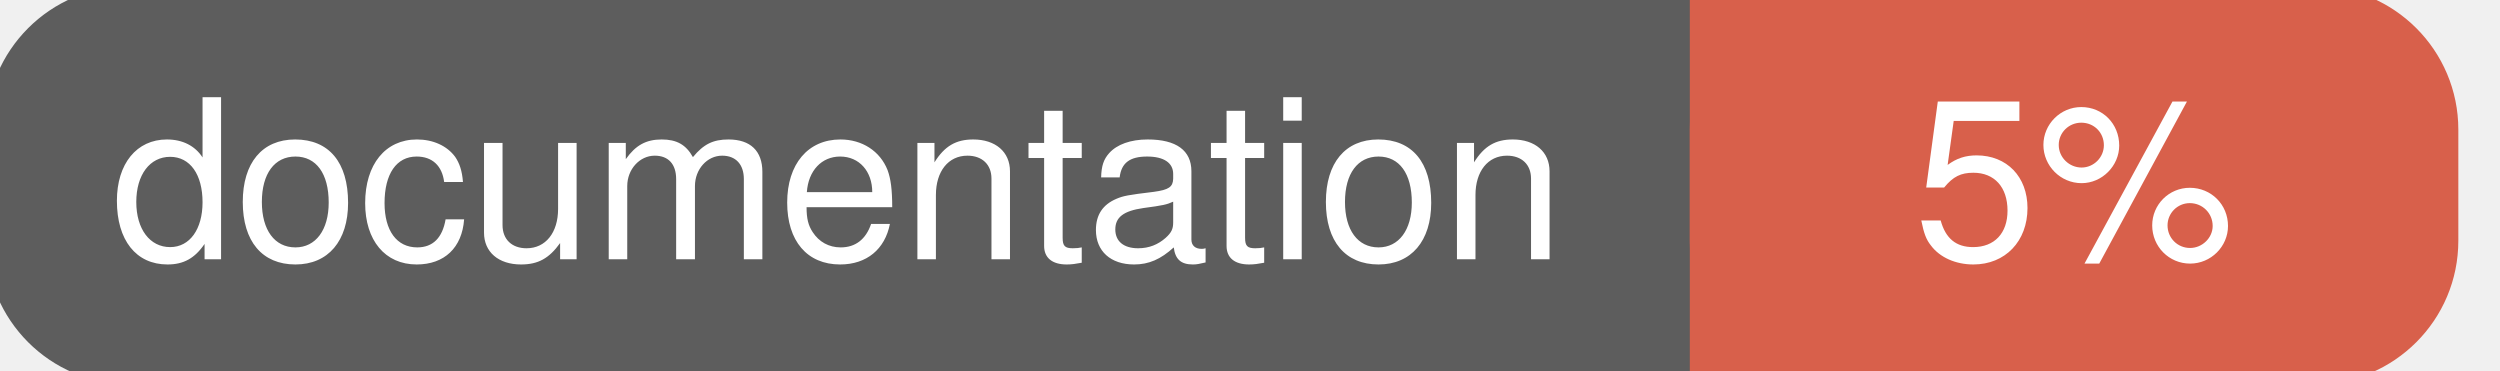
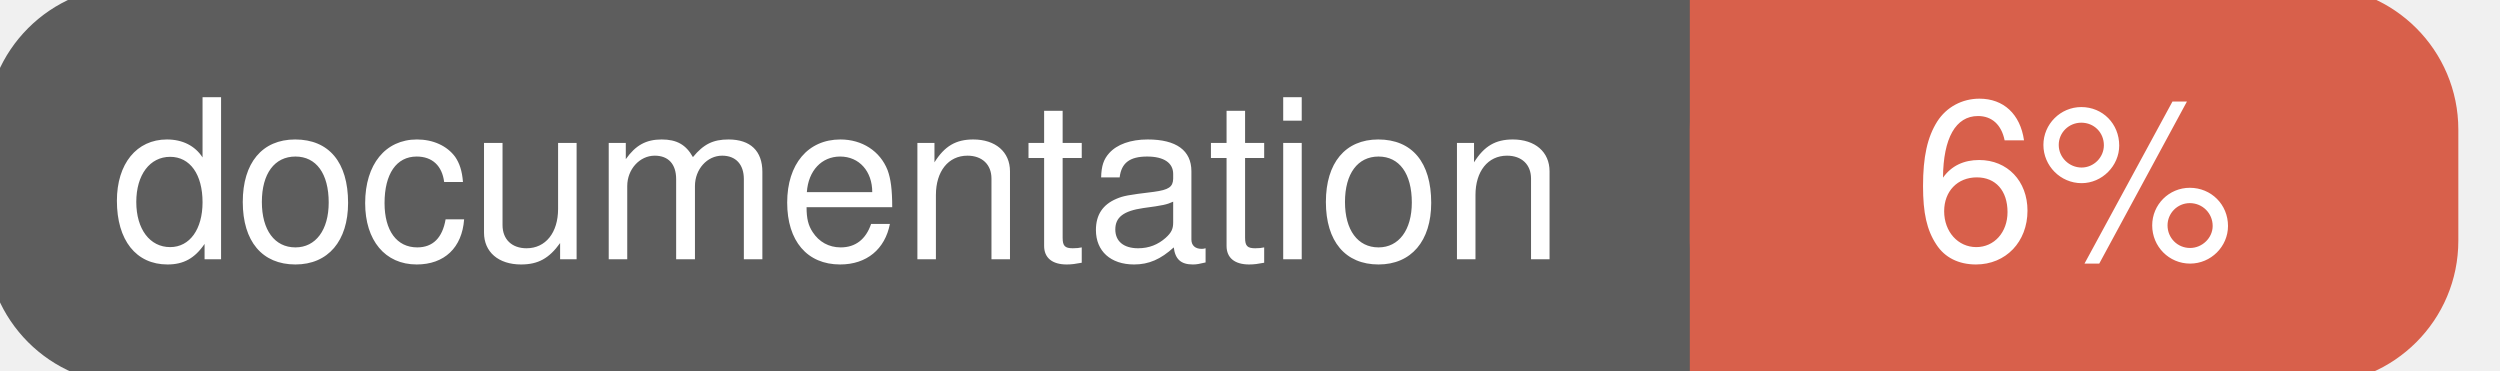
<svg xmlns="http://www.w3.org/2000/svg" width="135" height="20">
  <g>
    <rect id="svg_1" height="20" width="130" y="0" x="0" stroke-width="1.5" stroke="#5d5d5d" fill="#5d5d5d" rx="7" ry="7" />
    <rect id="svg_2" height="20" width="40" y="0" x="92" stroke-width="1.5" stroke="#d8604b" fill="#d8604b" rx="7" ry="7" />
    <rect id="svg_3" height="20" width="22" y="0" x="92" stroke-width="1.5" stroke="#d8604b" fill="#d8604b" />
    <text xml:space="preserve" text-anchor="start" font-family="Helvetica, Arial, sans-serif" font-size="12" id="svg_4" y="14" x="6" stroke-width="0" stroke="#5d5d5d" fill="#ffffff">documentation</text>
-     <text xml:space="preserve" text-anchor="middle" font-family="Helvetica, Arial, sans-serif" font-size="12" id="svg_5" y="14" x="112" stroke-width="0" stroke="#5d5d5d" fill="#ffffff" style="text-anchor: middle">5%</text>
+     <text xml:space="preserve" text-anchor="middle" font-family="Helvetica, Arial, sans-serif" font-size="12" id="svg_5" y="14" x="112" stroke-width="0" stroke="#5d5d5d" fill="#ffffff" style="text-anchor: middle">6%</text>
  </g>
</svg>
